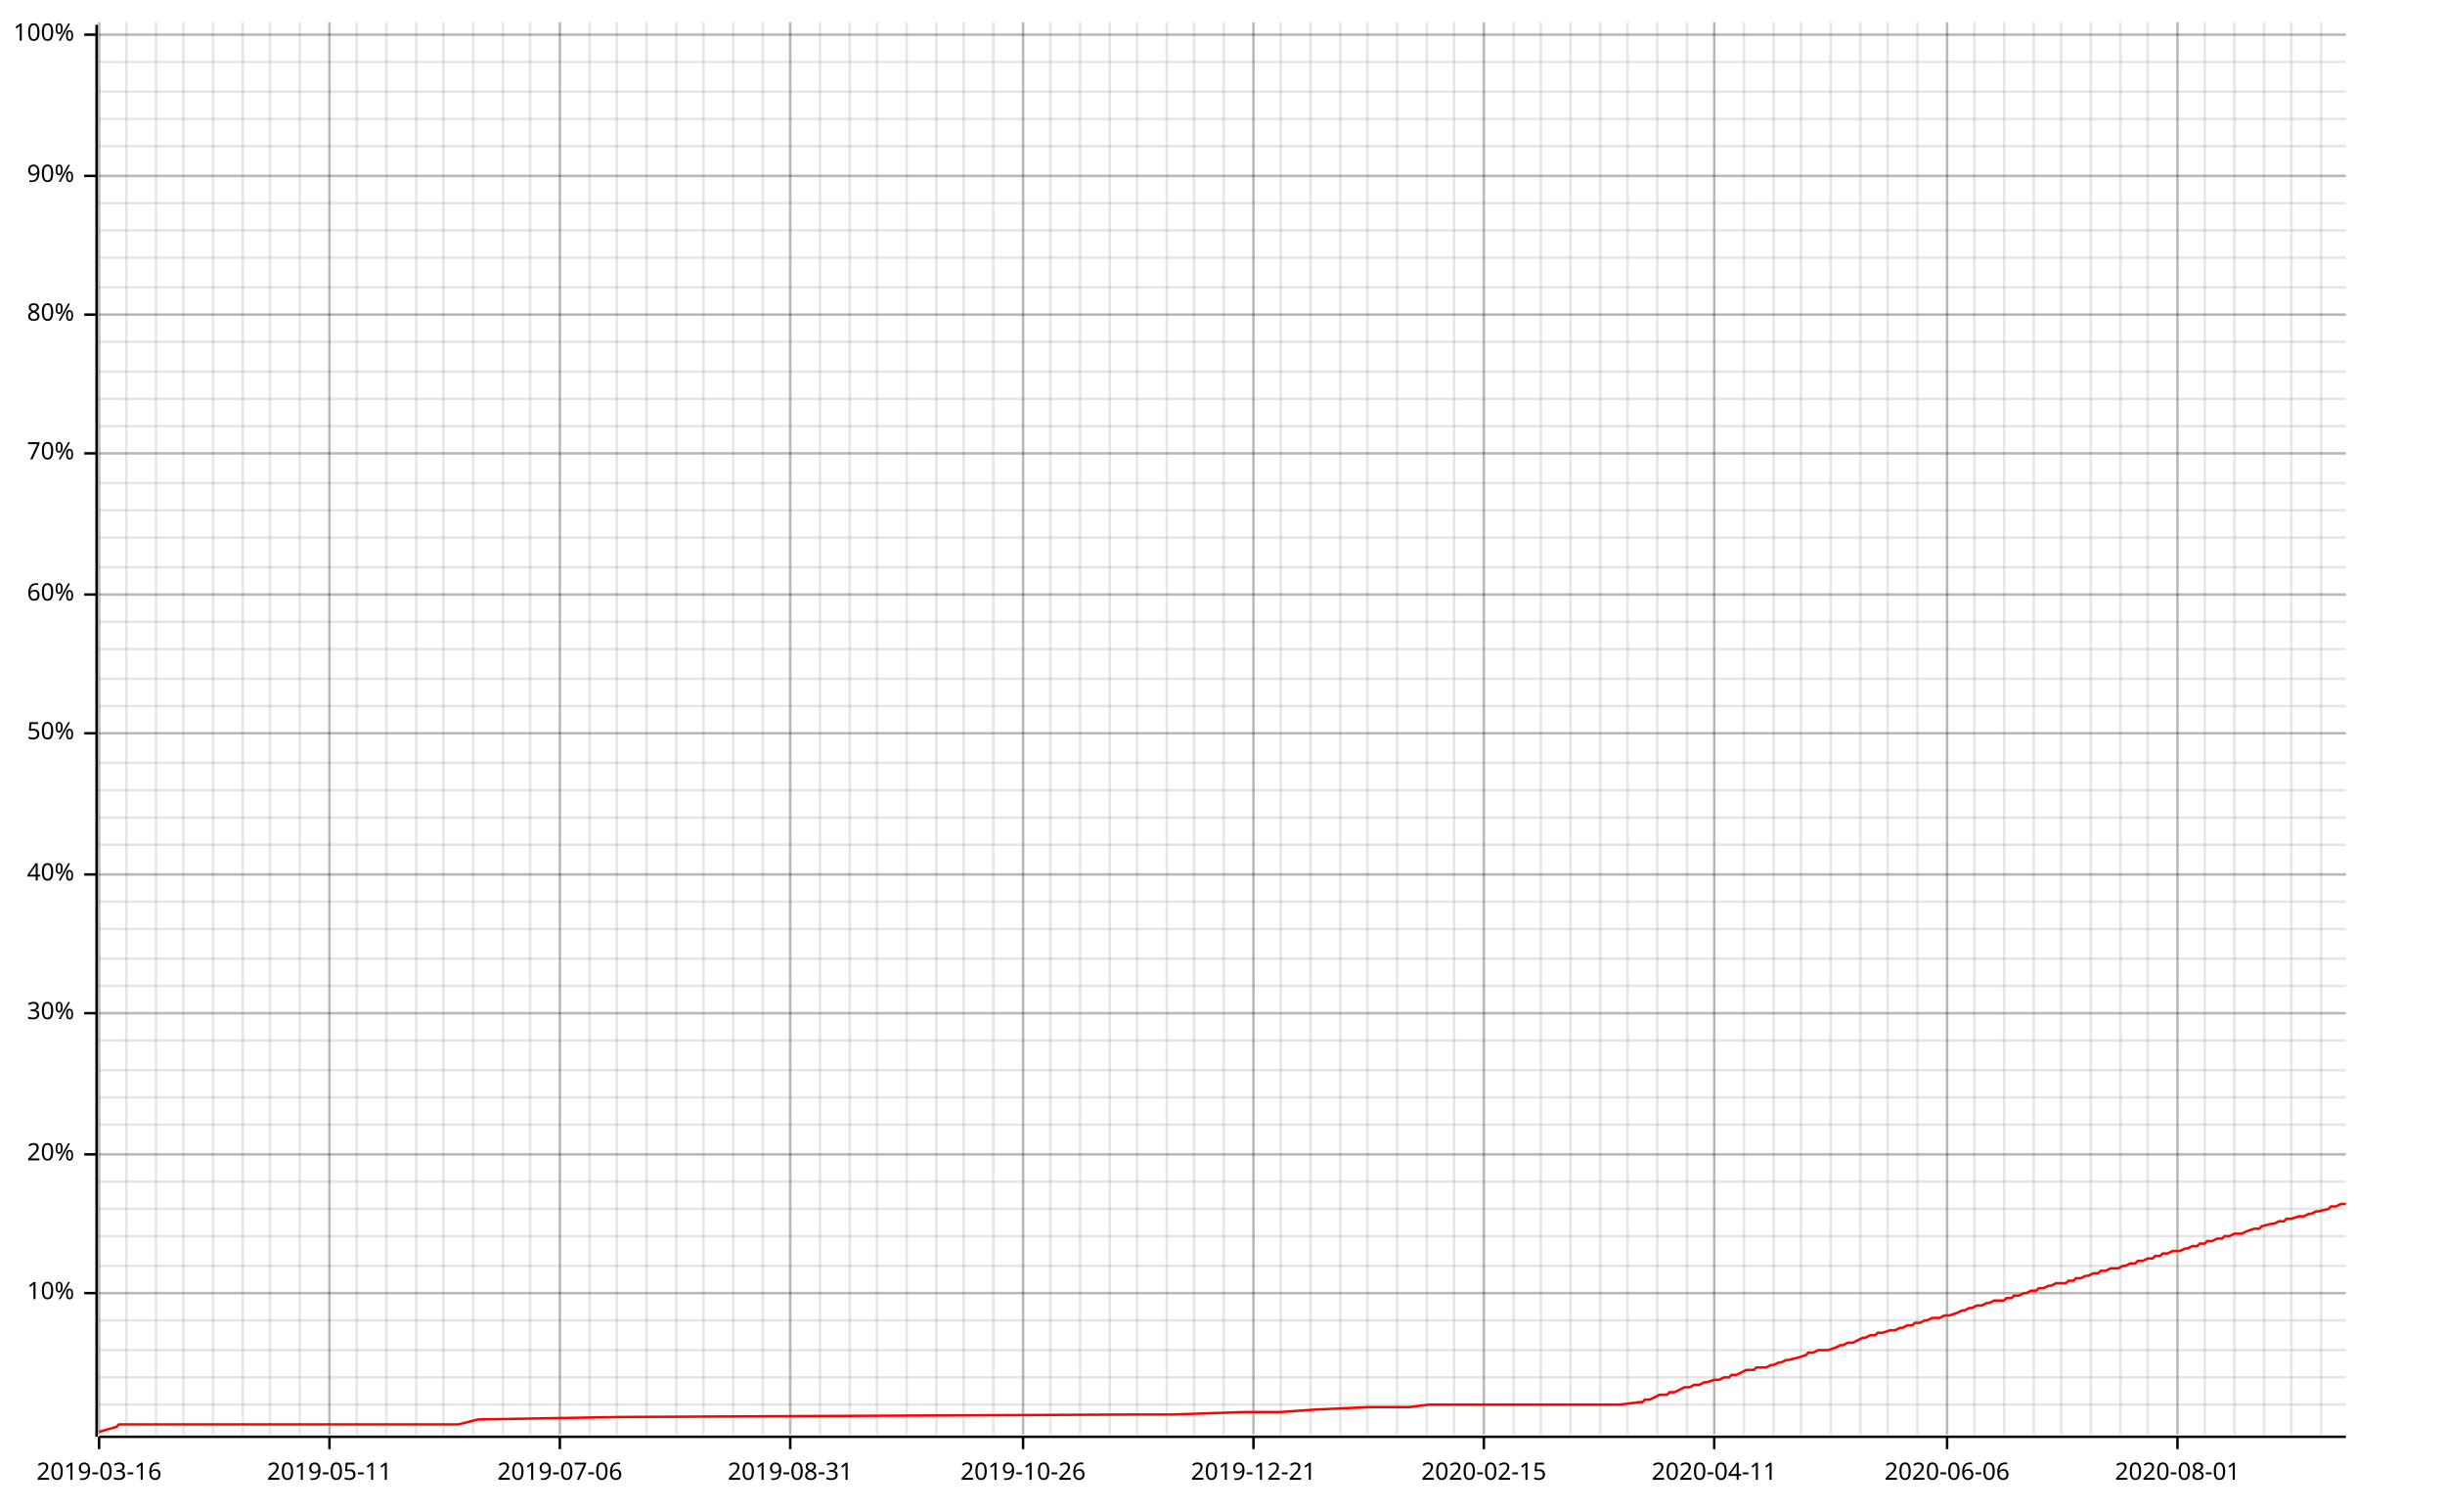
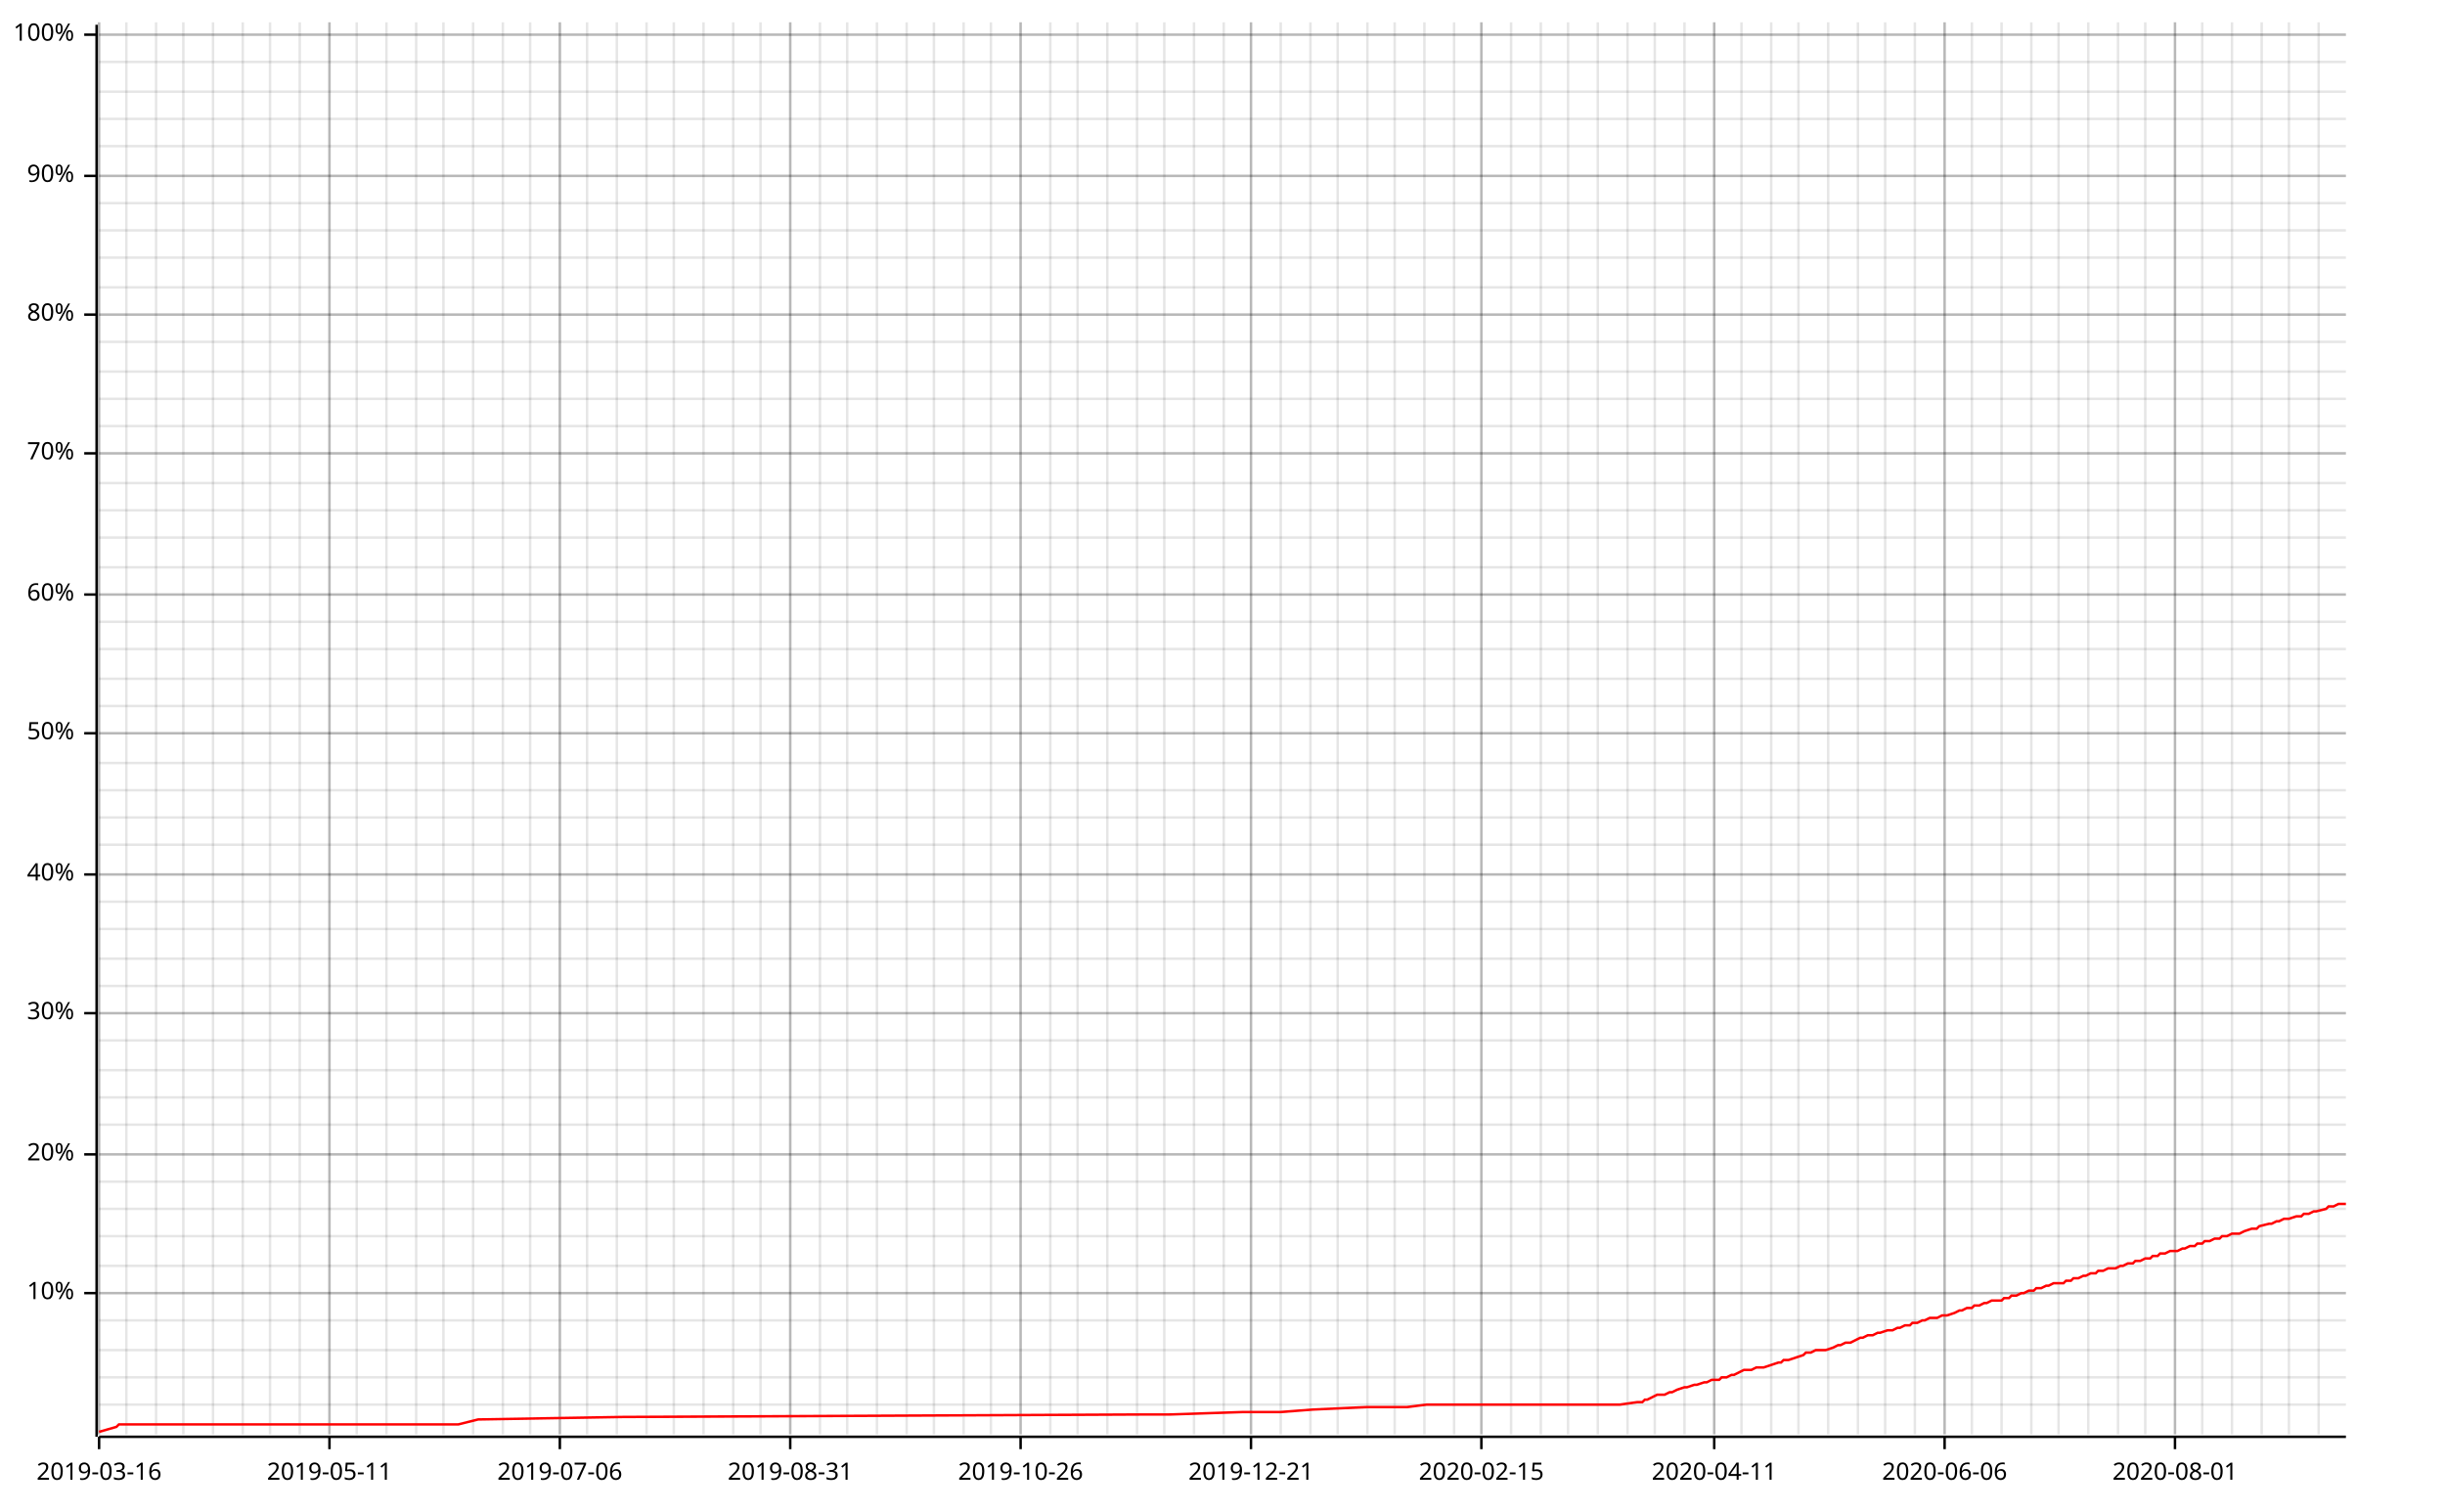
<svg xmlns="http://www.w3.org/2000/svg" width="987" height="610" viewBox="0 0 987 610">
  <line opacity="0.1" stroke="#000000" stroke-width="1" x1="40" y1="579" x2="40" y2="9" />
  <line opacity="0.1" stroke="#000000" stroke-width="1" x1="51" y1="579" x2="51" y2="9" />
  <line opacity="0.1" stroke="#000000" stroke-width="1" x1="63" y1="579" x2="63" y2="9" />
  <line opacity="0.1" stroke="#000000" stroke-width="1" x1="74" y1="579" x2="74" y2="9" />
  <line opacity="0.1" stroke="#000000" stroke-width="1" x1="86" y1="579" x2="86" y2="9" />
  <line opacity="0.1" stroke="#000000" stroke-width="1" x1="98" y1="579" x2="98" y2="9" />
  <line opacity="0.1" stroke="#000000" stroke-width="1" x1="109" y1="579" x2="109" y2="9" />
  <line opacity="0.1" stroke="#000000" stroke-width="1" x1="121" y1="579" x2="121" y2="9" />
  <line opacity="0.1" stroke="#000000" stroke-width="1" x1="133" y1="579" x2="133" y2="9" />
  <line opacity="0.1" stroke="#000000" stroke-width="1" x1="144" y1="579" x2="144" y2="9" />
  <line opacity="0.1" stroke="#000000" stroke-width="1" x1="156" y1="579" x2="156" y2="9" />
  <line opacity="0.1" stroke="#000000" stroke-width="1" x1="168" y1="579" x2="168" y2="9" />
  <line opacity="0.1" stroke="#000000" stroke-width="1" x1="179" y1="579" x2="179" y2="9" />
  <line opacity="0.1" stroke="#000000" stroke-width="1" x1="191" y1="579" x2="191" y2="9" />
  <line opacity="0.1" stroke="#000000" stroke-width="1" x1="203" y1="579" x2="203" y2="9" />
  <line opacity="0.1" stroke="#000000" stroke-width="1" x1="214" y1="579" x2="214" y2="9" />
  <line opacity="0.1" stroke="#000000" stroke-width="1" x1="226" y1="579" x2="226" y2="9" />
-   <line opacity="0.1" stroke="#000000" stroke-width="1" x1="238" y1="579" x2="238" y2="9" />
+   <line opacity="0.1" stroke="#000000" stroke-width="1" x1="237" y1="579" x2="237" y2="9" />
  <line opacity="0.1" stroke="#000000" stroke-width="1" x1="249" y1="579" x2="249" y2="9" />
  <line opacity="0.1" stroke="#000000" stroke-width="1" x1="261" y1="579" x2="261" y2="9" />
-   <line opacity="0.1" stroke="#000000" stroke-width="1" x1="273" y1="579" x2="273" y2="9" />
+   <line opacity="0.1" stroke="#000000" stroke-width="1" x1="272" y1="579" x2="272" y2="9" />
  <line opacity="0.1" stroke="#000000" stroke-width="1" x1="284" y1="579" x2="284" y2="9" />
  <line opacity="0.1" stroke="#000000" stroke-width="1" x1="296" y1="579" x2="296" y2="9" />
-   <line opacity="0.1" stroke="#000000" stroke-width="1" x1="308" y1="579" x2="308" y2="9" />
+   <line opacity="0.1" stroke="#000000" stroke-width="1" x1="307" y1="579" x2="307" y2="9" />
  <line opacity="0.1" stroke="#000000" stroke-width="1" x1="319" y1="579" x2="319" y2="9" />
  <line opacity="0.1" stroke="#000000" stroke-width="1" x1="331" y1="579" x2="331" y2="9" />
-   <line opacity="0.1" stroke="#000000" stroke-width="1" x1="343" y1="579" x2="343" y2="9" />
+   <line opacity="0.1" stroke="#000000" stroke-width="1" x1="342" y1="579" x2="342" y2="9" />
  <line opacity="0.1" stroke="#000000" stroke-width="1" x1="354" y1="579" x2="354" y2="9" />
  <line opacity="0.1" stroke="#000000" stroke-width="1" x1="366" y1="579" x2="366" y2="9" />
-   <line opacity="0.1" stroke="#000000" stroke-width="1" x1="378" y1="579" x2="378" y2="9" />
+   <line opacity="0.1" stroke="#000000" stroke-width="1" x1="377" y1="579" x2="377" y2="9" />
  <line opacity="0.1" stroke="#000000" stroke-width="1" x1="389" y1="579" x2="389" y2="9" />
-   <line opacity="0.1" stroke="#000000" stroke-width="1" x1="401" y1="579" x2="401" y2="9" />
-   <line opacity="0.1" stroke="#000000" stroke-width="1" x1="413" y1="579" x2="413" y2="9" />
+   <line opacity="0.1" stroke="#000000" stroke-width="1" x1="400" y1="579" x2="400" y2="9" />
+   <line opacity="0.1" stroke="#000000" stroke-width="1" x1="412" y1="579" x2="412" y2="9" />
  <line opacity="0.1" stroke="#000000" stroke-width="1" x1="424" y1="579" x2="424" y2="9" />
-   <line opacity="0.1" stroke="#000000" stroke-width="1" x1="436" y1="579" x2="436" y2="9" />
-   <line opacity="0.1" stroke="#000000" stroke-width="1" x1="448" y1="579" x2="448" y2="9" />
+   <line opacity="0.1" stroke="#000000" stroke-width="1" x1="435" y1="579" x2="435" y2="9" />
+   <line opacity="0.1" stroke="#000000" stroke-width="1" x1="447" y1="579" x2="447" y2="9" />
  <line opacity="0.1" stroke="#000000" stroke-width="1" x1="459" y1="579" x2="459" y2="9" />
-   <line opacity="0.1" stroke="#000000" stroke-width="1" x1="471" y1="579" x2="471" y2="9" />
+   <line opacity="0.1" stroke="#000000" stroke-width="1" x1="470" y1="579" x2="470" y2="9" />
  <line opacity="0.1" stroke="#000000" stroke-width="1" x1="482" y1="579" x2="482" y2="9" />
  <line opacity="0.1" stroke="#000000" stroke-width="1" x1="494" y1="579" x2="494" y2="9" />
-   <line opacity="0.1" stroke="#000000" stroke-width="1" x1="506" y1="579" x2="506" y2="9" />
+   <line opacity="0.1" stroke="#000000" stroke-width="1" x1="505" y1="579" x2="505" y2="9" />
  <line opacity="0.1" stroke="#000000" stroke-width="1" x1="517" y1="579" x2="517" y2="9" />
  <line opacity="0.1" stroke="#000000" stroke-width="1" x1="529" y1="579" x2="529" y2="9" />
-   <line opacity="0.1" stroke="#000000" stroke-width="1" x1="541" y1="579" x2="541" y2="9" />
+   <line opacity="0.1" stroke="#000000" stroke-width="1" x1="540" y1="579" x2="540" y2="9" />
  <line opacity="0.1" stroke="#000000" stroke-width="1" x1="552" y1="579" x2="552" y2="9" />
-   <line opacity="0.1" stroke="#000000" stroke-width="1" x1="564" y1="579" x2="564" y2="9" />
-   <line opacity="0.1" stroke="#000000" stroke-width="1" x1="576" y1="579" x2="576" y2="9" />
+   <line opacity="0.1" stroke="#000000" stroke-width="1" x1="563" y1="579" x2="563" y2="9" />
+   <line opacity="0.1" stroke="#000000" stroke-width="1" x1="575" y1="579" x2="575" y2="9" />
  <line opacity="0.1" stroke="#000000" stroke-width="1" x1="587" y1="579" x2="587" y2="9" />
-   <line opacity="0.1" stroke="#000000" stroke-width="1" x1="599" y1="579" x2="599" y2="9" />
-   <line opacity="0.1" stroke="#000000" stroke-width="1" x1="611" y1="579" x2="611" y2="9" />
+   <line opacity="0.1" stroke="#000000" stroke-width="1" x1="598" y1="579" x2="598" y2="9" />
+   <line opacity="0.1" stroke="#000000" stroke-width="1" x1="610" y1="579" x2="610" y2="9" />
  <line opacity="0.1" stroke="#000000" stroke-width="1" x1="622" y1="579" x2="622" y2="9" />
-   <line opacity="0.1" stroke="#000000" stroke-width="1" x1="634" y1="579" x2="634" y2="9" />
-   <line opacity="0.1" stroke="#000000" stroke-width="1" x1="646" y1="579" x2="646" y2="9" />
+   <line opacity="0.1" stroke="#000000" stroke-width="1" x1="633" y1="579" x2="633" y2="9" />
+   <line opacity="0.1" stroke="#000000" stroke-width="1" x1="645" y1="579" x2="645" y2="9" />
  <line opacity="0.1" stroke="#000000" stroke-width="1" x1="657" y1="579" x2="657" y2="9" />
-   <line opacity="0.1" stroke="#000000" stroke-width="1" x1="669" y1="579" x2="669" y2="9" />
-   <line opacity="0.1" stroke="#000000" stroke-width="1" x1="681" y1="579" x2="681" y2="9" />
+   <line opacity="0.1" stroke="#000000" stroke-width="1" x1="668" y1="579" x2="668" y2="9" />
+   <line opacity="0.1" stroke="#000000" stroke-width="1" x1="680" y1="579" x2="680" y2="9" />
  <line opacity="0.1" stroke="#000000" stroke-width="1" x1="692" y1="579" x2="692" y2="9" />
-   <line opacity="0.1" stroke="#000000" stroke-width="1" x1="704" y1="579" x2="704" y2="9" />
-   <line opacity="0.1" stroke="#000000" stroke-width="1" x1="716" y1="579" x2="716" y2="9" />
-   <line opacity="0.1" stroke="#000000" stroke-width="1" x1="727" y1="579" x2="727" y2="9" />
-   <line opacity="0.1" stroke="#000000" stroke-width="1" x1="739" y1="579" x2="739" y2="9" />
-   <line opacity="0.1" stroke="#000000" stroke-width="1" x1="751" y1="579" x2="751" y2="9" />
-   <line opacity="0.1" stroke="#000000" stroke-width="1" x1="762" y1="579" x2="762" y2="9" />
-   <line opacity="0.1" stroke="#000000" stroke-width="1" x1="774" y1="579" x2="774" y2="9" />
-   <line opacity="0.1" stroke="#000000" stroke-width="1" x1="786" y1="579" x2="786" y2="9" />
-   <line opacity="0.1" stroke="#000000" stroke-width="1" x1="797" y1="579" x2="797" y2="9" />
-   <line opacity="0.1" stroke="#000000" stroke-width="1" x1="809" y1="579" x2="809" y2="9" />
-   <line opacity="0.1" stroke="#000000" stroke-width="1" x1="821" y1="579" x2="821" y2="9" />
-   <line opacity="0.1" stroke="#000000" stroke-width="1" x1="832" y1="579" x2="832" y2="9" />
-   <line opacity="0.1" stroke="#000000" stroke-width="1" x1="844" y1="579" x2="844" y2="9" />
-   <line opacity="0.1" stroke="#000000" stroke-width="1" x1="856" y1="579" x2="856" y2="9" />
-   <line opacity="0.1" stroke="#000000" stroke-width="1" x1="867" y1="579" x2="867" y2="9" />
-   <line opacity="0.1" stroke="#000000" stroke-width="1" x1="879" y1="579" x2="879" y2="9" />
-   <line opacity="0.1" stroke="#000000" stroke-width="1" x1="890" y1="579" x2="890" y2="9" />
-   <line opacity="0.1" stroke="#000000" stroke-width="1" x1="902" y1="579" x2="902" y2="9" />
-   <line opacity="0.1" stroke="#000000" stroke-width="1" x1="914" y1="579" x2="914" y2="9" />
-   <line opacity="0.1" stroke="#000000" stroke-width="1" x1="925" y1="579" x2="925" y2="9" />
-   <line opacity="0.1" stroke="#000000" stroke-width="1" x1="937" y1="579" x2="937" y2="9" />
+   <line opacity="0.1" stroke="#000000" stroke-width="1" x1="703" y1="579" x2="703" y2="9" />
+   <line opacity="0.1" stroke="#000000" stroke-width="1" x1="715" y1="579" x2="715" y2="9" />
+   <line opacity="0.1" stroke="#000000" stroke-width="1" x1="726" y1="579" x2="726" y2="9" />
+   <line opacity="0.1" stroke="#000000" stroke-width="1" x1="738" y1="579" x2="738" y2="9" />
+   <line opacity="0.1" stroke="#000000" stroke-width="1" x1="750" y1="579" x2="750" y2="9" />
+   <line opacity="0.1" stroke="#000000" stroke-width="1" x1="761" y1="579" x2="761" y2="9" />
+   <line opacity="0.1" stroke="#000000" stroke-width="1" x1="773" y1="579" x2="773" y2="9" />
+   <line opacity="0.1" stroke="#000000" stroke-width="1" x1="785" y1="579" x2="785" y2="9" />
+   <line opacity="0.1" stroke="#000000" stroke-width="1" x1="796" y1="579" x2="796" y2="9" />
+   <line opacity="0.1" stroke="#000000" stroke-width="1" x1="808" y1="579" x2="808" y2="9" />
+   <line opacity="0.1" stroke="#000000" stroke-width="1" x1="820" y1="579" x2="820" y2="9" />
+   <line opacity="0.1" stroke="#000000" stroke-width="1" x1="831" y1="579" x2="831" y2="9" />
+   <line opacity="0.1" stroke="#000000" stroke-width="1" x1="843" y1="579" x2="843" y2="9" />
+   <line opacity="0.1" stroke="#000000" stroke-width="1" x1="855" y1="579" x2="855" y2="9" />
+   <line opacity="0.1" stroke="#000000" stroke-width="1" x1="866" y1="579" x2="866" y2="9" />
+   <line opacity="0.1" stroke="#000000" stroke-width="1" x1="878" y1="579" x2="878" y2="9" />
+   <line opacity="0.1" stroke="#000000" stroke-width="1" x1="889" y1="579" x2="889" y2="9" />
+   <line opacity="0.1" stroke="#000000" stroke-width="1" x1="901" y1="579" x2="901" y2="9" />
+   <line opacity="0.1" stroke="#000000" stroke-width="1" x1="913" y1="579" x2="913" y2="9" />
+   <line opacity="0.1" stroke="#000000" stroke-width="1" x1="924" y1="579" x2="924" y2="9" />
+   <line opacity="0.1" stroke="#000000" stroke-width="1" x1="936" y1="579" x2="936" y2="9" />
  <line opacity="0.1" stroke="#000000" stroke-width="1" x1="40" y1="567" x2="947" y2="567" />
  <line opacity="0.1" stroke="#000000" stroke-width="1" x1="40" y1="556" x2="947" y2="556" />
  <line opacity="0.1" stroke="#000000" stroke-width="1" x1="40" y1="545" x2="947" y2="545" />
  <line opacity="0.1" stroke="#000000" stroke-width="1" x1="40" y1="533" x2="947" y2="533" />
  <line opacity="0.1" stroke="#000000" stroke-width="1" x1="40" y1="522" x2="947" y2="522" />
  <line opacity="0.1" stroke="#000000" stroke-width="1" x1="40" y1="511" x2="947" y2="511" />
  <line opacity="0.1" stroke="#000000" stroke-width="1" x1="40" y1="499" x2="947" y2="499" />
  <line opacity="0.1" stroke="#000000" stroke-width="1" x1="40" y1="488" x2="947" y2="488" />
  <line opacity="0.1" stroke="#000000" stroke-width="1" x1="40" y1="477" x2="947" y2="477" />
  <line opacity="0.1" stroke="#000000" stroke-width="1" x1="40" y1="466" x2="947" y2="466" />
  <line opacity="0.1" stroke="#000000" stroke-width="1" x1="40" y1="454" x2="947" y2="454" />
  <line opacity="0.1" stroke="#000000" stroke-width="1" x1="40" y1="443" x2="947" y2="443" />
  <line opacity="0.1" stroke="#000000" stroke-width="1" x1="40" y1="432" x2="947" y2="432" />
  <line opacity="0.1" stroke="#000000" stroke-width="1" x1="40" y1="420" x2="947" y2="420" />
  <line opacity="0.1" stroke="#000000" stroke-width="1" x1="40" y1="409" x2="947" y2="409" />
  <line opacity="0.1" stroke="#000000" stroke-width="1" x1="40" y1="398" x2="947" y2="398" />
  <line opacity="0.1" stroke="#000000" stroke-width="1" x1="40" y1="387" x2="947" y2="387" />
  <line opacity="0.1" stroke="#000000" stroke-width="1" x1="40" y1="375" x2="947" y2="375" />
  <line opacity="0.1" stroke="#000000" stroke-width="1" x1="40" y1="364" x2="947" y2="364" />
  <line opacity="0.1" stroke="#000000" stroke-width="1" x1="40" y1="353" x2="947" y2="353" />
  <line opacity="0.1" stroke="#000000" stroke-width="1" x1="40" y1="341" x2="947" y2="341" />
  <line opacity="0.1" stroke="#000000" stroke-width="1" x1="40" y1="330" x2="947" y2="330" />
  <line opacity="0.1" stroke="#000000" stroke-width="1" x1="40" y1="319" x2="947" y2="319" />
  <line opacity="0.1" stroke="#000000" stroke-width="1" x1="40" y1="308" x2="947" y2="308" />
  <line opacity="0.1" stroke="#000000" stroke-width="1" x1="40" y1="296" x2="947" y2="296" />
  <line opacity="0.1" stroke="#000000" stroke-width="1" x1="40" y1="285" x2="947" y2="285" />
  <line opacity="0.1" stroke="#000000" stroke-width="1" x1="40" y1="274" x2="947" y2="274" />
  <line opacity="0.1" stroke="#000000" stroke-width="1" x1="40" y1="262" x2="947" y2="262" />
  <line opacity="0.1" stroke="#000000" stroke-width="1" x1="40" y1="251" x2="947" y2="251" />
  <line opacity="0.1" stroke="#000000" stroke-width="1" x1="40" y1="240" x2="947" y2="240" />
  <line opacity="0.1" stroke="#000000" stroke-width="1" x1="40" y1="229" x2="947" y2="229" />
  <line opacity="0.1" stroke="#000000" stroke-width="1" x1="40" y1="217" x2="947" y2="217" />
  <line opacity="0.1" stroke="#000000" stroke-width="1" x1="40" y1="206" x2="947" y2="206" />
  <line opacity="0.1" stroke="#000000" stroke-width="1" x1="40" y1="195" x2="947" y2="195" />
  <line opacity="0.1" stroke="#000000" stroke-width="1" x1="40" y1="183" x2="947" y2="183" />
  <line opacity="0.1" stroke="#000000" stroke-width="1" x1="40" y1="172" x2="947" y2="172" />
  <line opacity="0.1" stroke="#000000" stroke-width="1" x1="40" y1="161" x2="947" y2="161" />
  <line opacity="0.1" stroke="#000000" stroke-width="1" x1="40" y1="150" x2="947" y2="150" />
  <line opacity="0.1" stroke="#000000" stroke-width="1" x1="40" y1="138" x2="947" y2="138" />
  <line opacity="0.1" stroke="#000000" stroke-width="1" x1="40" y1="127" x2="947" y2="127" />
  <line opacity="0.1" stroke="#000000" stroke-width="1" x1="40" y1="116" x2="947" y2="116" />
  <line opacity="0.1" stroke="#000000" stroke-width="1" x1="40" y1="104" x2="947" y2="104" />
  <line opacity="0.1" stroke="#000000" stroke-width="1" x1="40" y1="93" x2="947" y2="93" />
  <line opacity="0.1" stroke="#000000" stroke-width="1" x1="40" y1="82" x2="947" y2="82" />
  <line opacity="0.1" stroke="#000000" stroke-width="1" x1="40" y1="71" x2="947" y2="71" />
  <line opacity="0.1" stroke="#000000" stroke-width="1" x1="40" y1="59" x2="947" y2="59" />
  <line opacity="0.1" stroke="#000000" stroke-width="1" x1="40" y1="48" x2="947" y2="48" />
  <line opacity="0.1" stroke="#000000" stroke-width="1" x1="40" y1="37" x2="947" y2="37" />
  <line opacity="0.1" stroke="#000000" stroke-width="1" x1="40" y1="25" x2="947" y2="25" />
  <line opacity="0.1" stroke="#000000" stroke-width="1" x1="40" y1="14" x2="947" y2="14" />
  <line opacity="0.2" stroke="#000000" stroke-width="1" x1="40" y1="579" x2="40" y2="9" />
  <line opacity="0.2" stroke="#000000" stroke-width="1" x1="133" y1="579" x2="133" y2="9" />
  <line opacity="0.2" stroke="#000000" stroke-width="1" x1="226" y1="579" x2="226" y2="9" />
  <line opacity="0.2" stroke="#000000" stroke-width="1" x1="319" y1="579" x2="319" y2="9" />
-   <line opacity="0.2" stroke="#000000" stroke-width="1" x1="413" y1="579" x2="413" y2="9" />
-   <line opacity="0.2" stroke="#000000" stroke-width="1" x1="506" y1="579" x2="506" y2="9" />
-   <line opacity="0.2" stroke="#000000" stroke-width="1" x1="599" y1="579" x2="599" y2="9" />
+   <line opacity="0.2" stroke="#000000" stroke-width="1" x1="412" y1="579" x2="412" y2="9" />
+   <line opacity="0.2" stroke="#000000" stroke-width="1" x1="505" y1="579" x2="505" y2="9" />
+   <line opacity="0.2" stroke="#000000" stroke-width="1" x1="598" y1="579" x2="598" y2="9" />
  <line opacity="0.2" stroke="#000000" stroke-width="1" x1="692" y1="579" x2="692" y2="9" />
-   <line opacity="0.2" stroke="#000000" stroke-width="1" x1="786" y1="579" x2="786" y2="9" />
-   <line opacity="0.2" stroke="#000000" stroke-width="1" x1="879" y1="579" x2="879" y2="9" />
+   <line opacity="0.2" stroke="#000000" stroke-width="1" x1="785" y1="579" x2="785" y2="9" />
+   <line opacity="0.2" stroke="#000000" stroke-width="1" x1="878" y1="579" x2="878" y2="9" />
  <line opacity="0.2" stroke="#000000" stroke-width="1" x1="40" y1="522" x2="947" y2="522" />
  <line opacity="0.2" stroke="#000000" stroke-width="1" x1="40" y1="466" x2="947" y2="466" />
  <line opacity="0.2" stroke="#000000" stroke-width="1" x1="40" y1="409" x2="947" y2="409" />
  <line opacity="0.2" stroke="#000000" stroke-width="1" x1="40" y1="353" x2="947" y2="353" />
  <line opacity="0.2" stroke="#000000" stroke-width="1" x1="40" y1="296" x2="947" y2="296" />
  <line opacity="0.2" stroke="#000000" stroke-width="1" x1="40" y1="240" x2="947" y2="240" />
  <line opacity="0.2" stroke="#000000" stroke-width="1" x1="40" y1="183" x2="947" y2="183" />
  <line opacity="0.2" stroke="#000000" stroke-width="1" x1="40" y1="127" x2="947" y2="127" />
  <line opacity="0.2" stroke="#000000" stroke-width="1" x1="40" y1="71" x2="947" y2="71" />
  <line opacity="0.2" stroke="#000000" stroke-width="1" x1="40" y1="14" x2="947" y2="14" />
  <polyline fill="none" opacity="1" stroke="#000000" stroke-width="1" points="39,10 39,580 " />
  <text x="30" y="522" dy="0.5ex" text-anchor="end" font-family="sans-serif" font-size="9.677" opacity="1" fill="#000000">
10%
</text>
  <polyline fill="none" opacity="1" stroke="#000000" stroke-width="1" points="34,522 39,522 " />
  <text x="30" y="466" dy="0.5ex" text-anchor="end" font-family="sans-serif" font-size="9.677" opacity="1" fill="#000000">
20%
</text>
  <polyline fill="none" opacity="1" stroke="#000000" stroke-width="1" points="34,466 39,466 " />
  <text x="30" y="409" dy="0.5ex" text-anchor="end" font-family="sans-serif" font-size="9.677" opacity="1" fill="#000000">
30%
</text>
  <polyline fill="none" opacity="1" stroke="#000000" stroke-width="1" points="34,409 39,409 " />
  <text x="30" y="353" dy="0.5ex" text-anchor="end" font-family="sans-serif" font-size="9.677" opacity="1" fill="#000000">
40%
</text>
  <polyline fill="none" opacity="1" stroke="#000000" stroke-width="1" points="34,353 39,353 " />
  <text x="30" y="296" dy="0.5ex" text-anchor="end" font-family="sans-serif" font-size="9.677" opacity="1" fill="#000000">
50%
</text>
  <polyline fill="none" opacity="1" stroke="#000000" stroke-width="1" points="34,296 39,296 " />
  <text x="30" y="240" dy="0.5ex" text-anchor="end" font-family="sans-serif" font-size="9.677" opacity="1" fill="#000000">
60%
</text>
  <polyline fill="none" opacity="1" stroke="#000000" stroke-width="1" points="34,240 39,240 " />
  <text x="30" y="183" dy="0.5ex" text-anchor="end" font-family="sans-serif" font-size="9.677" opacity="1" fill="#000000">
70%
</text>
  <polyline fill="none" opacity="1" stroke="#000000" stroke-width="1" points="34,183 39,183 " />
  <text x="30" y="127" dy="0.5ex" text-anchor="end" font-family="sans-serif" font-size="9.677" opacity="1" fill="#000000">
80%
</text>
  <polyline fill="none" opacity="1" stroke="#000000" stroke-width="1" points="34,127 39,127 " />
  <text x="30" y="71" dy="0.5ex" text-anchor="end" font-family="sans-serif" font-size="9.677" opacity="1" fill="#000000">
90%
</text>
  <polyline fill="none" opacity="1" stroke="#000000" stroke-width="1" points="34,71 39,71 " />
  <text x="30" y="14" dy="0.5ex" text-anchor="end" font-family="sans-serif" font-size="9.677" opacity="1" fill="#000000">
100%
</text>
  <polyline fill="none" opacity="1" stroke="#000000" stroke-width="1" points="34,14 39,14 " />
  <polyline fill="none" opacity="1" stroke="#000000" stroke-width="1" points="40,580 947,580 " />
  <text x="40" y="590" dy="0.76em" text-anchor="middle" font-family="sans-serif" font-size="9.677" opacity="1" fill="#000000">
2019-03-16
</text>
  <polyline fill="none" opacity="1" stroke="#000000" stroke-width="1" points="40,580 40,585 " />
  <text x="133" y="590" dy="0.76em" text-anchor="middle" font-family="sans-serif" font-size="9.677" opacity="1" fill="#000000">
2019-05-11
</text>
  <polyline fill="none" opacity="1" stroke="#000000" stroke-width="1" points="133,580 133,585 " />
  <text x="226" y="590" dy="0.76em" text-anchor="middle" font-family="sans-serif" font-size="9.677" opacity="1" fill="#000000">
2019-07-06
</text>
  <polyline fill="none" opacity="1" stroke="#000000" stroke-width="1" points="226,580 226,585 " />
  <text x="319" y="590" dy="0.76em" text-anchor="middle" font-family="sans-serif" font-size="9.677" opacity="1" fill="#000000">
2019-08-31
</text>
  <polyline fill="none" opacity="1" stroke="#000000" stroke-width="1" points="319,580 319,585 " />
-   <text x="413" y="590" dy="0.76em" text-anchor="middle" font-family="sans-serif" font-size="9.677" opacity="1" fill="#000000">
+   <text x="412" y="590" dy="0.76em" text-anchor="middle" font-family="sans-serif" font-size="9.677" opacity="1" fill="#000000">
2019-10-26
</text>
-   <polyline fill="none" opacity="1" stroke="#000000" stroke-width="1" points="413,580 413,585 " />
-   <text x="506" y="590" dy="0.76em" text-anchor="middle" font-family="sans-serif" font-size="9.677" opacity="1" fill="#000000">
+   <polyline fill="none" opacity="1" stroke="#000000" stroke-width="1" points="412,580 412,585 " />
+   <text x="505" y="590" dy="0.76em" text-anchor="middle" font-family="sans-serif" font-size="9.677" opacity="1" fill="#000000">
2019-12-21
</text>
-   <polyline fill="none" opacity="1" stroke="#000000" stroke-width="1" points="506,580 506,585 " />
-   <text x="599" y="590" dy="0.76em" text-anchor="middle" font-family="sans-serif" font-size="9.677" opacity="1" fill="#000000">
+   <polyline fill="none" opacity="1" stroke="#000000" stroke-width="1" points="505,580 505,585 " />
+   <text x="598" y="590" dy="0.76em" text-anchor="middle" font-family="sans-serif" font-size="9.677" opacity="1" fill="#000000">
2020-02-15
</text>
-   <polyline fill="none" opacity="1" stroke="#000000" stroke-width="1" points="599,580 599,585 " />
+   <polyline fill="none" opacity="1" stroke="#000000" stroke-width="1" points="598,580 598,585 " />
  <text x="692" y="590" dy="0.76em" text-anchor="middle" font-family="sans-serif" font-size="9.677" opacity="1" fill="#000000">
2020-04-11
</text>
  <polyline fill="none" opacity="1" stroke="#000000" stroke-width="1" points="692,580 692,585 " />
-   <text x="786" y="590" dy="0.76em" text-anchor="middle" font-family="sans-serif" font-size="9.677" opacity="1" fill="#000000">
+   <text x="785" y="590" dy="0.76em" text-anchor="middle" font-family="sans-serif" font-size="9.677" opacity="1" fill="#000000">
2020-06-06
</text>
-   <polyline fill="none" opacity="1" stroke="#000000" stroke-width="1" points="786,580 786,585 " />
-   <text x="879" y="590" dy="0.76em" text-anchor="middle" font-family="sans-serif" font-size="9.677" opacity="1" fill="#000000">
+   <polyline fill="none" opacity="1" stroke="#000000" stroke-width="1" points="785,580 785,585 " />
+   <text x="878" y="590" dy="0.76em" text-anchor="middle" font-family="sans-serif" font-size="9.677" opacity="1" fill="#000000">
2020-08-01
</text>
-   <polyline fill="none" opacity="1" stroke="#000000" stroke-width="1" points="879,580 879,585 " />
-   <polyline fill="none" opacity="1" stroke="#FF0000" stroke-width="1" points="40,578 40,578 47,576 48,575 171,575 175,575 177,575 182,575 185,575 193,573 251,572 251,572 460,571 473,571 503,570 517,570 531,569 531,569 553,568 569,568 577,567 651,567 653,567 654,567 662,566 663,566 664,565 666,565 668,564 670,563 673,563 674,562 676,562 678,561 680,560 682,560 684,559 686,559 688,558 689,558 692,557 694,557 694,557 696,556 698,556 699,555 701,555 703,554 705,553 708,553 709,552 711,552 713,552 715,551 716,551 718,550 719,550 721,549 722,549 726,548 726,548 729,547 730,546 732,546 734,545 736,545 738,545 741,544 743,543 744,543 746,542 748,542 750,541 752,540 753,540 755,539 757,539 758,538 760,538 763,537 765,537 767,536 768,536 770,535 772,535 773,534 775,534 777,533 778,533 780,532 782,532 783,532 785,531 787,531 790,530 792,529 793,529 795,528 796,528 798,527 800,527 802,526 803,526 805,525 807,525 809,525 810,524 812,524 813,523 815,523 817,522 818,522 820,521 822,521 823,520 825,520 827,519 828,519 830,518 832,518 834,518 835,517 837,517 838,516 840,516 842,515 843,515 845,514 847,514 848,513 850,513 852,512 853,512 855,512 857,511 858,511 860,510 862,510 863,509 865,509 867,508 869,508 870,507 872,507 873,506 875,506 877,505 878,505 880,505 882,504 883,504 885,503 887,503 888,502 890,502 891,501 893,501 895,500 897,500 898,499 900,499 902,498 903,498 905,498 907,497 910,496 912,496 913,495 917,494 918,494 920,493 922,493 923,492 925,492 928,491 930,491 932,490 933,490 935,489 936,489 940,488 941,487 943,487 945,486 947,486 " />
+   <polyline fill="none" opacity="1" stroke="#000000" stroke-width="1" points="878,580 878,585 " />
+   <polyline fill="none" opacity="1" stroke="#FF0000" stroke-width="1" points="40,578 40,578 47,576 48,575 171,575 175,575 177,575 181,575 185,575 193,573 251,572 251,572 460,571 472,571 502,570 517,570 530,569 530,569 552,568 568,568 576,567 650,567 652,567 654,567 661,566 663,566 664,565 665,565 667,564 669,563 672,563 674,562 675,562 677,561 680,560 681,560 684,559 685,559 688,558 689,558 691,557 693,557 694,557 695,556 697,556 699,555 700,555 702,554 704,553 707,553 709,552 710,552 712,552 715,551 715,551 718,550 719,550 720,549 722,549 725,548 725,548 728,547 729,546 731,546 733,545 735,545 737,545 740,544 742,543 743,543 745,542 747,542 749,541 751,540 752,540 754,539 756,539 758,538 759,538 762,537 764,537 766,536 767,536 769,535 771,535 772,534 774,534 776,533 777,533 779,532 781,532 782,532 784,531 786,531 789,530 791,529 792,529 794,528 796,528 797,527 799,527 801,526 802,526 804,525 806,525 808,525 809,524 811,524 812,523 814,523 816,522 817,522 819,521 821,521 822,520 824,520 826,519 827,519 829,518 831,518 833,518 834,517 836,517 837,516 839,516 841,515 842,515 844,514 846,514 847,513 849,513 851,512 852,512 854,512 856,511 857,511 859,510 861,510 862,509 864,509 866,508 868,508 869,507 871,507 872,506 874,506 876,505 877,505 879,505 881,504 882,504 884,503 886,503 887,502 889,502 890,501 892,501 894,500 896,500 897,499 899,499 901,498 902,498 904,498 906,497 909,496 911,496 912,495 916,494 917,494 919,493 920,493 922,492 924,492 927,491 929,491 930,490 932,490 934,489 935,489 939,488 940,487 942,487 944,486 945,486 947,486 " />
</svg>
